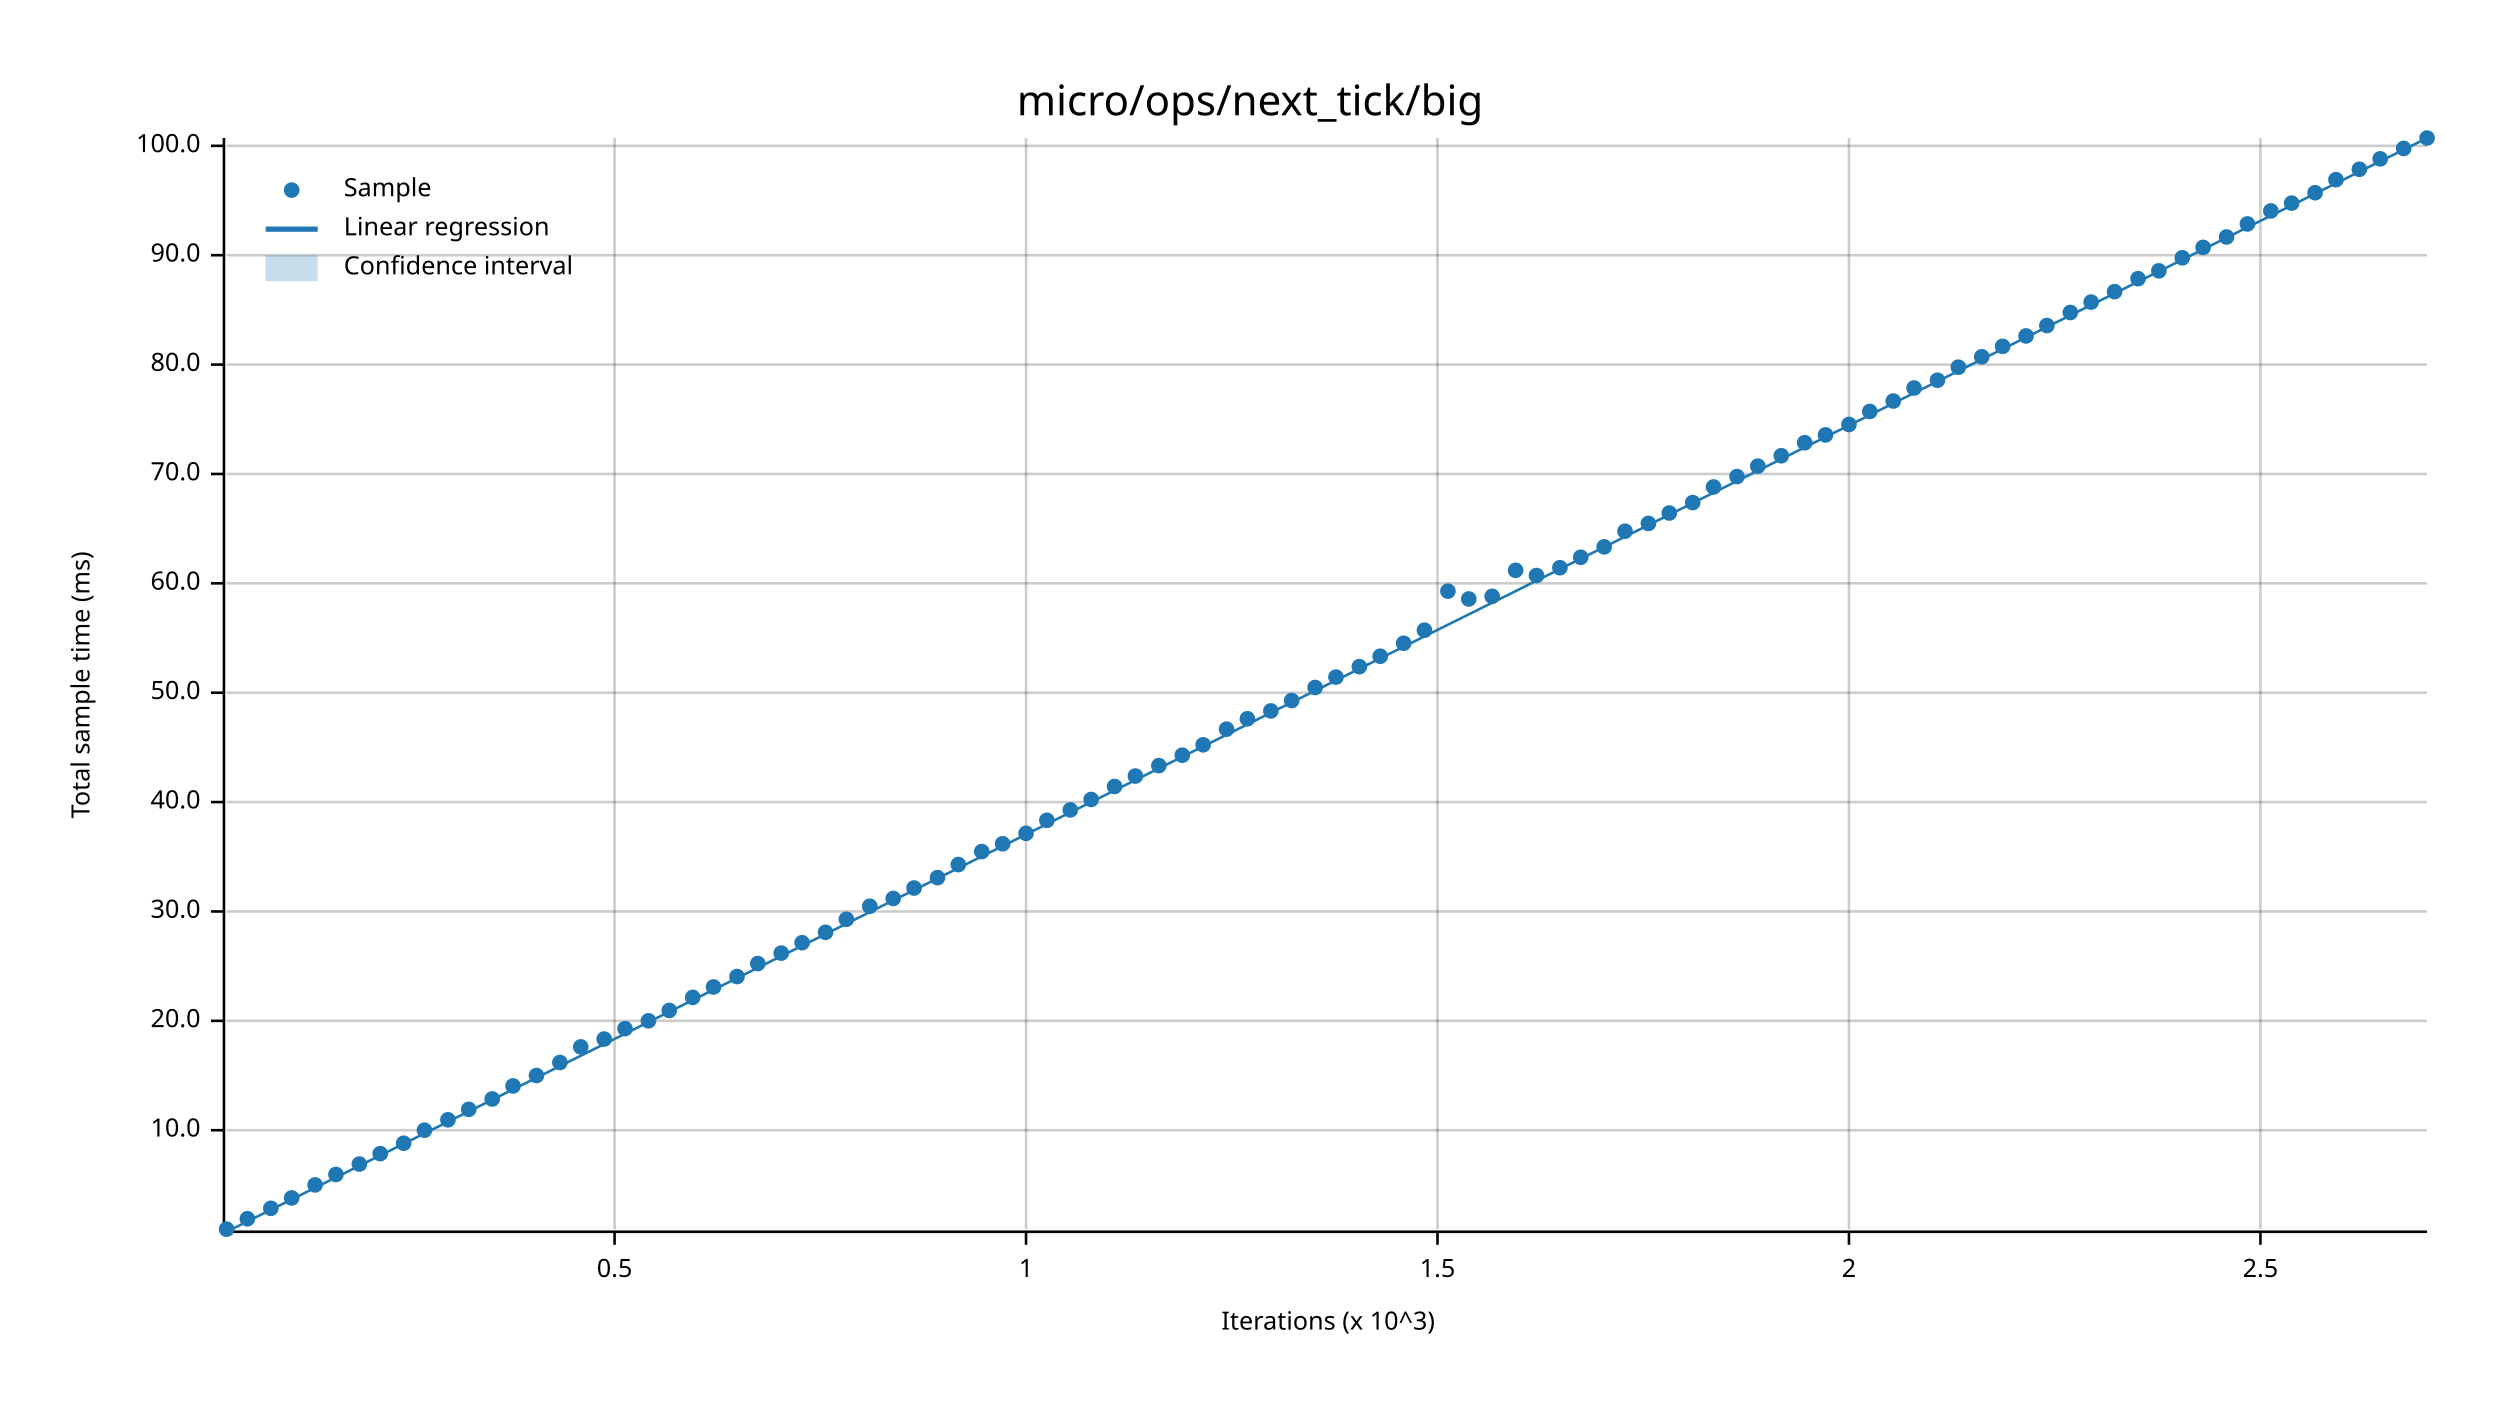
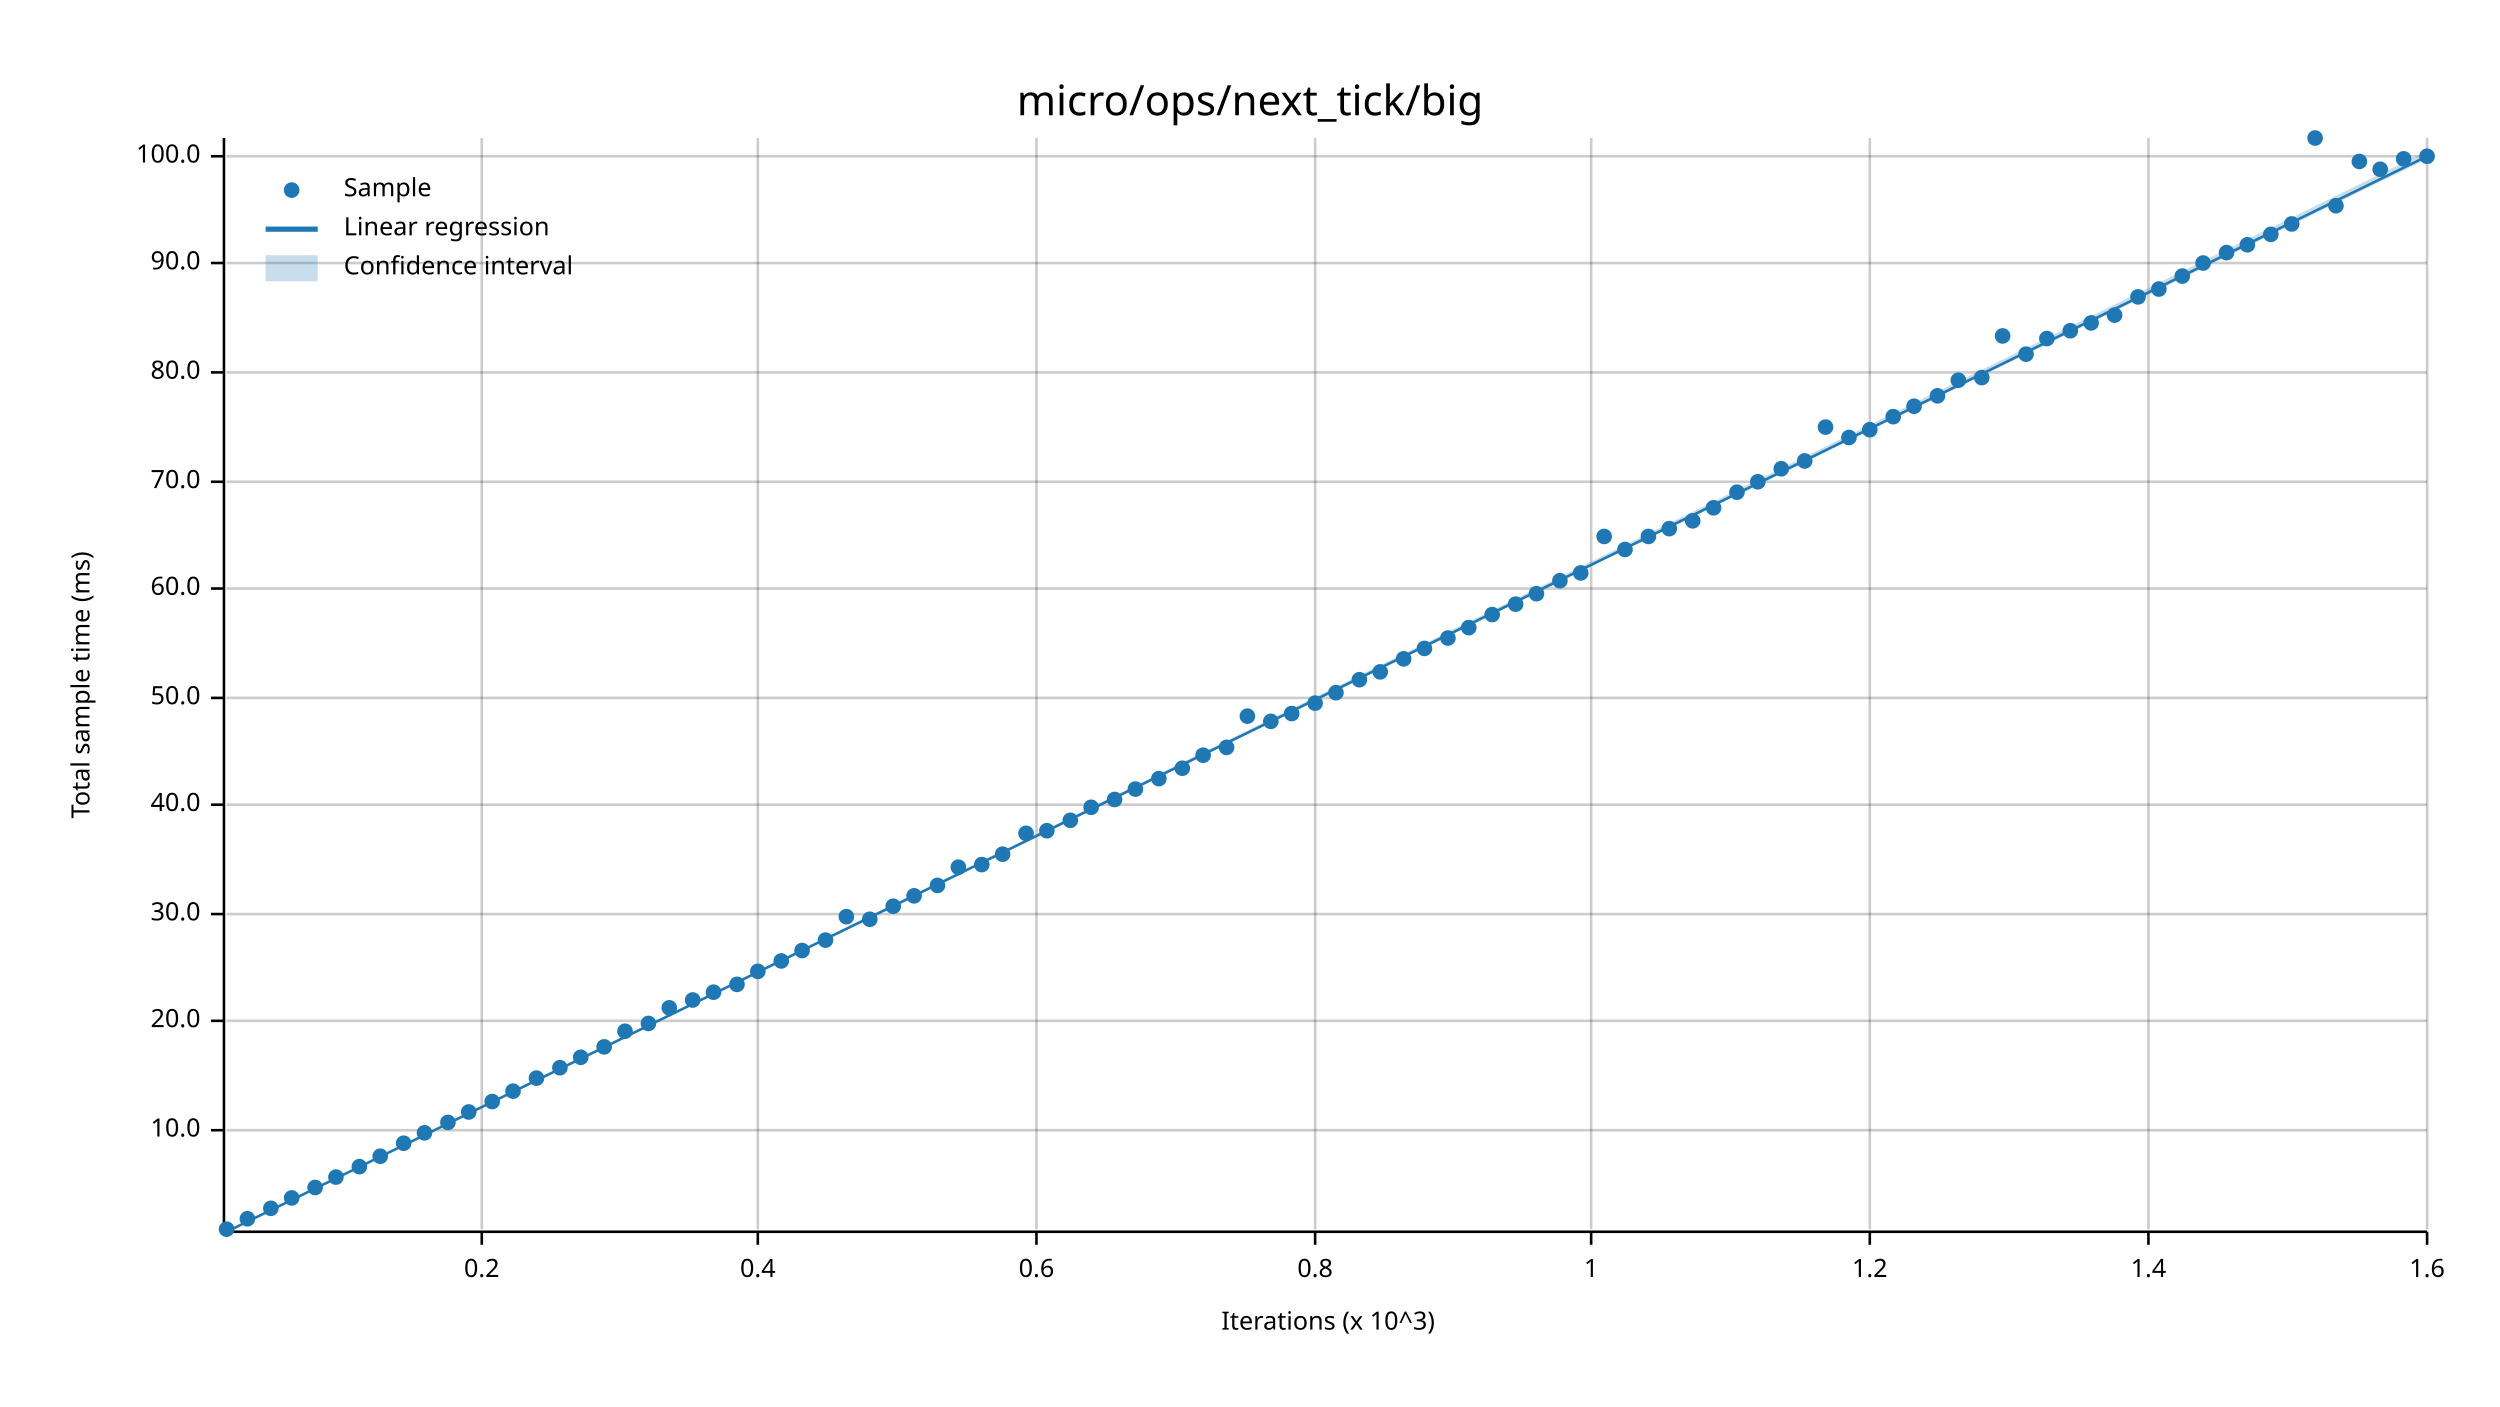
<svg xmlns="http://www.w3.org/2000/svg" width="960" height="540" viewBox="0 0 960 540">
  <text x="480" y="32" dy="0.76em" text-anchor="middle" font-family="sans-serif" font-size="16.129" opacity="1" fill="#000000">
micro/ops/next_tick/big
</text>
  <text x="27" y="263" dy="0.76em" text-anchor="middle" font-family="sans-serif" font-size="9.677" opacity="1" fill="#000000" transform="rotate(270, 27, 263)">
Total sample time (ms)
</text>
  <text x="510" y="513" dy="-0.5ex" text-anchor="middle" font-family="sans-serif" font-size="9.677" opacity="1" fill="#000000">
Iterations (x 10^3)
</text>
-   <line opacity="0.2" stroke="#000000" stroke-width="1" x1="236" y1="472" x2="236" y2="53" />
-   <line opacity="0.2" stroke="#000000" stroke-width="1" x1="394" y1="472" x2="394" y2="53" />
-   <line opacity="0.2" stroke="#000000" stroke-width="1" x1="552" y1="472" x2="552" y2="53" />
-   <line opacity="0.2" stroke="#000000" stroke-width="1" x1="710" y1="472" x2="710" y2="53" />
-   <line opacity="0.2" stroke="#000000" stroke-width="1" x1="868" y1="472" x2="868" y2="53" />
+   <line opacity="0.2" stroke="#000000" stroke-width="1" x1="185" y1="472" x2="185" y2="53" />
+   <line opacity="0.2" stroke="#000000" stroke-width="1" x1="291" y1="472" x2="291" y2="53" />
+   <line opacity="0.2" stroke="#000000" stroke-width="1" x1="398" y1="472" x2="398" y2="53" />
+   <line opacity="0.2" stroke="#000000" stroke-width="1" x1="505" y1="472" x2="505" y2="53" />
+   <line opacity="0.2" stroke="#000000" stroke-width="1" x1="611" y1="472" x2="611" y2="53" />
+   <line opacity="0.2" stroke="#000000" stroke-width="1" x1="718" y1="472" x2="718" y2="53" />
+   <line opacity="0.2" stroke="#000000" stroke-width="1" x1="825" y1="472" x2="825" y2="53" />
+   <line opacity="0.2" stroke="#000000" stroke-width="1" x1="932" y1="472" x2="932" y2="53" />
  <line opacity="0.2" stroke="#000000" stroke-width="1" x1="87" y1="434" x2="932" y2="434" />
  <line opacity="0.2" stroke="#000000" stroke-width="1" x1="87" y1="392" x2="932" y2="392" />
-   <line opacity="0.2" stroke="#000000" stroke-width="1" x1="87" y1="350" x2="932" y2="350" />
-   <line opacity="0.2" stroke="#000000" stroke-width="1" x1="87" y1="308" x2="932" y2="308" />
-   <line opacity="0.2" stroke="#000000" stroke-width="1" x1="87" y1="266" x2="932" y2="266" />
-   <line opacity="0.2" stroke="#000000" stroke-width="1" x1="87" y1="224" x2="932" y2="224" />
-   <line opacity="0.2" stroke="#000000" stroke-width="1" x1="87" y1="182" x2="932" y2="182" />
-   <line opacity="0.2" stroke="#000000" stroke-width="1" x1="87" y1="140" x2="932" y2="140" />
-   <line opacity="0.2" stroke="#000000" stroke-width="1" x1="87" y1="98" x2="932" y2="98" />
-   <line opacity="0.2" stroke="#000000" stroke-width="1" x1="87" y1="56" x2="932" y2="56" />
+   <line opacity="0.2" stroke="#000000" stroke-width="1" x1="87" y1="351" x2="932" y2="351" />
+   <line opacity="0.2" stroke="#000000" stroke-width="1" x1="87" y1="309" x2="932" y2="309" />
+   <line opacity="0.2" stroke="#000000" stroke-width="1" x1="87" y1="268" x2="932" y2="268" />
+   <line opacity="0.2" stroke="#000000" stroke-width="1" x1="87" y1="226" x2="932" y2="226" />
+   <line opacity="0.2" stroke="#000000" stroke-width="1" x1="87" y1="185" x2="932" y2="185" />
+   <line opacity="0.2" stroke="#000000" stroke-width="1" x1="87" y1="143" x2="932" y2="143" />
+   <line opacity="0.2" stroke="#000000" stroke-width="1" x1="87" y1="101" x2="932" y2="101" />
+   <line opacity="0.2" stroke="#000000" stroke-width="1" x1="87" y1="60" x2="932" y2="60" />
  <polyline fill="none" opacity="1" stroke="#000000" stroke-width="1" points="86,53 86,472 " />
  <text x="77" y="434" dy="0.5ex" text-anchor="end" font-family="sans-serif" font-size="9.677" opacity="1" fill="#000000">
10.0
</text>
  <polyline fill="none" opacity="1" stroke="#000000" stroke-width="1" points="81,434 86,434 " />
  <text x="77" y="392" dy="0.5ex" text-anchor="end" font-family="sans-serif" font-size="9.677" opacity="1" fill="#000000">
20.0
</text>
  <polyline fill="none" opacity="1" stroke="#000000" stroke-width="1" points="81,392 86,392 " />
-   <text x="77" y="350" dy="0.5ex" text-anchor="end" font-family="sans-serif" font-size="9.677" opacity="1" fill="#000000">
+   <text x="77" y="351" dy="0.5ex" text-anchor="end" font-family="sans-serif" font-size="9.677" opacity="1" fill="#000000">
30.0
</text>
-   <polyline fill="none" opacity="1" stroke="#000000" stroke-width="1" points="81,350 86,350 " />
-   <text x="77" y="308" dy="0.5ex" text-anchor="end" font-family="sans-serif" font-size="9.677" opacity="1" fill="#000000">
+   <polyline fill="none" opacity="1" stroke="#000000" stroke-width="1" points="81,351 86,351 " />
+   <text x="77" y="309" dy="0.5ex" text-anchor="end" font-family="sans-serif" font-size="9.677" opacity="1" fill="#000000">
40.0
</text>
-   <polyline fill="none" opacity="1" stroke="#000000" stroke-width="1" points="81,308 86,308 " />
-   <text x="77" y="266" dy="0.5ex" text-anchor="end" font-family="sans-serif" font-size="9.677" opacity="1" fill="#000000">
+   <polyline fill="none" opacity="1" stroke="#000000" stroke-width="1" points="81,309 86,309 " />
+   <text x="77" y="268" dy="0.5ex" text-anchor="end" font-family="sans-serif" font-size="9.677" opacity="1" fill="#000000">
50.0
</text>
-   <polyline fill="none" opacity="1" stroke="#000000" stroke-width="1" points="81,266 86,266 " />
-   <text x="77" y="224" dy="0.5ex" text-anchor="end" font-family="sans-serif" font-size="9.677" opacity="1" fill="#000000">
+   <polyline fill="none" opacity="1" stroke="#000000" stroke-width="1" points="81,268 86,268 " />
+   <text x="77" y="226" dy="0.5ex" text-anchor="end" font-family="sans-serif" font-size="9.677" opacity="1" fill="#000000">
60.0
</text>
-   <polyline fill="none" opacity="1" stroke="#000000" stroke-width="1" points="81,224 86,224 " />
-   <text x="77" y="182" dy="0.5ex" text-anchor="end" font-family="sans-serif" font-size="9.677" opacity="1" fill="#000000">
+   <polyline fill="none" opacity="1" stroke="#000000" stroke-width="1" points="81,226 86,226 " />
+   <text x="77" y="185" dy="0.5ex" text-anchor="end" font-family="sans-serif" font-size="9.677" opacity="1" fill="#000000">
70.0
</text>
-   <polyline fill="none" opacity="1" stroke="#000000" stroke-width="1" points="81,182 86,182 " />
-   <text x="77" y="140" dy="0.5ex" text-anchor="end" font-family="sans-serif" font-size="9.677" opacity="1" fill="#000000">
+   <polyline fill="none" opacity="1" stroke="#000000" stroke-width="1" points="81,185 86,185 " />
+   <text x="77" y="143" dy="0.5ex" text-anchor="end" font-family="sans-serif" font-size="9.677" opacity="1" fill="#000000">
80.0
</text>
-   <polyline fill="none" opacity="1" stroke="#000000" stroke-width="1" points="81,140 86,140 " />
-   <text x="77" y="98" dy="0.5ex" text-anchor="end" font-family="sans-serif" font-size="9.677" opacity="1" fill="#000000">
+   <polyline fill="none" opacity="1" stroke="#000000" stroke-width="1" points="81,143 86,143 " />
+   <text x="77" y="101" dy="0.5ex" text-anchor="end" font-family="sans-serif" font-size="9.677" opacity="1" fill="#000000">
90.0
</text>
-   <polyline fill="none" opacity="1" stroke="#000000" stroke-width="1" points="81,98 86,98 " />
-   <text x="77" y="56" dy="0.5ex" text-anchor="end" font-family="sans-serif" font-size="9.677" opacity="1" fill="#000000">
+   <polyline fill="none" opacity="1" stroke="#000000" stroke-width="1" points="81,101 86,101 " />
+   <text x="77" y="60" dy="0.5ex" text-anchor="end" font-family="sans-serif" font-size="9.677" opacity="1" fill="#000000">
100.0
</text>
-   <polyline fill="none" opacity="1" stroke="#000000" stroke-width="1" points="81,56 86,56 " />
+   <polyline fill="none" opacity="1" stroke="#000000" stroke-width="1" points="81,60 86,60 " />
  <polyline fill="none" opacity="1" stroke="#000000" stroke-width="1" points="87,473 932,473 " />
-   <text x="236" y="483" dy="0.76em" text-anchor="middle" font-family="sans-serif" font-size="9.677" opacity="1" fill="#000000">
- 0.5
- </text>
-   <polyline fill="none" opacity="1" stroke="#000000" stroke-width="1" points="236,473 236,478 " />
-   <text x="394" y="483" dy="0.76em" text-anchor="middle" font-family="sans-serif" font-size="9.677" opacity="1" fill="#000000">
+   <text x="185" y="483" dy="0.76em" text-anchor="middle" font-family="sans-serif" font-size="9.677" opacity="1" fill="#000000">
+ 0.2
+ </text>
+   <polyline fill="none" opacity="1" stroke="#000000" stroke-width="1" points="185,473 185,478 " />
+   <text x="291" y="483" dy="0.76em" text-anchor="middle" font-family="sans-serif" font-size="9.677" opacity="1" fill="#000000">
+ 0.4
+ </text>
+   <polyline fill="none" opacity="1" stroke="#000000" stroke-width="1" points="291,473 291,478 " />
+   <text x="398" y="483" dy="0.76em" text-anchor="middle" font-family="sans-serif" font-size="9.677" opacity="1" fill="#000000">
+ 0.6
+ </text>
+   <polyline fill="none" opacity="1" stroke="#000000" stroke-width="1" points="398,473 398,478 " />
+   <text x="505" y="483" dy="0.76em" text-anchor="middle" font-family="sans-serif" font-size="9.677" opacity="1" fill="#000000">
+ 0.8
+ </text>
+   <polyline fill="none" opacity="1" stroke="#000000" stroke-width="1" points="505,473 505,478 " />
+   <text x="611" y="483" dy="0.76em" text-anchor="middle" font-family="sans-serif" font-size="9.677" opacity="1" fill="#000000">
1
</text>
-   <polyline fill="none" opacity="1" stroke="#000000" stroke-width="1" points="394,473 394,478 " />
-   <text x="552" y="483" dy="0.76em" text-anchor="middle" font-family="sans-serif" font-size="9.677" opacity="1" fill="#000000">
- 1.5
- </text>
-   <polyline fill="none" opacity="1" stroke="#000000" stroke-width="1" points="552,473 552,478 " />
-   <text x="710" y="483" dy="0.76em" text-anchor="middle" font-family="sans-serif" font-size="9.677" opacity="1" fill="#000000">
- 2
- </text>
-   <polyline fill="none" opacity="1" stroke="#000000" stroke-width="1" points="710,473 710,478 " />
-   <text x="868" y="483" dy="0.76em" text-anchor="middle" font-family="sans-serif" font-size="9.677" opacity="1" fill="#000000">
- 2.5
- </text>
-   <polyline fill="none" opacity="1" stroke="#000000" stroke-width="1" points="868,473 868,478 " />
+   <polyline fill="none" opacity="1" stroke="#000000" stroke-width="1" points="611,473 611,478 " />
+   <text x="718" y="483" dy="0.76em" text-anchor="middle" font-family="sans-serif" font-size="9.677" opacity="1" fill="#000000">
+ 1.2
+ </text>
+   <polyline fill="none" opacity="1" stroke="#000000" stroke-width="1" points="718,473 718,478 " />
+   <text x="825" y="483" dy="0.76em" text-anchor="middle" font-family="sans-serif" font-size="9.677" opacity="1" fill="#000000">
+ 1.4
+ </text>
+   <polyline fill="none" opacity="1" stroke="#000000" stroke-width="1" points="825,473 825,478 " />
+   <text x="932" y="483" dy="0.76em" text-anchor="middle" font-family="sans-serif" font-size="9.677" opacity="1" fill="#000000">
+ 1.6
+ </text>
+   <polyline fill="none" opacity="1" stroke="#000000" stroke-width="1" points="932,473 932,478 " />
  <circle cx="87" cy="472" r="3" opacity="1" fill="#1F78B4" stroke="none" stroke-width="1" />
  <circle cx="95" cy="468" r="3" opacity="1" fill="#1F78B4" stroke="none" stroke-width="1" />
  <circle cx="104" cy="464" r="3" opacity="1" fill="#1F78B4" stroke="none" stroke-width="1" />
  <circle cx="112" cy="460" r="3" opacity="1" fill="#1F78B4" stroke="none" stroke-width="1" />
-   <circle cx="121" cy="455" r="3" opacity="1" fill="#1F78B4" stroke="none" stroke-width="1" />
-   <circle cx="129" cy="451" r="3" opacity="1" fill="#1F78B4" stroke="none" stroke-width="1" />
-   <circle cx="138" cy="447" r="3" opacity="1" fill="#1F78B4" stroke="none" stroke-width="1" />
-   <circle cx="146" cy="443" r="3" opacity="1" fill="#1F78B4" stroke="none" stroke-width="1" />
+   <circle cx="121" cy="456" r="3" opacity="1" fill="#1F78B4" stroke="none" stroke-width="1" />
+   <circle cx="129" cy="452" r="3" opacity="1" fill="#1F78B4" stroke="none" stroke-width="1" />
+   <circle cx="138" cy="448" r="3" opacity="1" fill="#1F78B4" stroke="none" stroke-width="1" />
+   <circle cx="146" cy="444" r="3" opacity="1" fill="#1F78B4" stroke="none" stroke-width="1" />
  <circle cx="155" cy="439" r="3" opacity="1" fill="#1F78B4" stroke="none" stroke-width="1" />
-   <circle cx="163" cy="434" r="3" opacity="1" fill="#1F78B4" stroke="none" stroke-width="1" />
-   <circle cx="172" cy="430" r="3" opacity="1" fill="#1F78B4" stroke="none" stroke-width="1" />
-   <circle cx="180" cy="426" r="3" opacity="1" fill="#1F78B4" stroke="none" stroke-width="1" />
-   <circle cx="189" cy="422" r="3" opacity="1" fill="#1F78B4" stroke="none" stroke-width="1" />
-   <circle cx="197" cy="417" r="3" opacity="1" fill="#1F78B4" stroke="none" stroke-width="1" />
-   <circle cx="206" cy="413" r="3" opacity="1" fill="#1F78B4" stroke="none" stroke-width="1" />
-   <circle cx="215" cy="408" r="3" opacity="1" fill="#1F78B4" stroke="none" stroke-width="1" />
-   <circle cx="223" cy="402" r="3" opacity="1" fill="#1F78B4" stroke="none" stroke-width="1" />
-   <circle cx="232" cy="399" r="3" opacity="1" fill="#1F78B4" stroke="none" stroke-width="1" />
-   <circle cx="240" cy="395" r="3" opacity="1" fill="#1F78B4" stroke="none" stroke-width="1" />
-   <circle cx="249" cy="392" r="3" opacity="1" fill="#1F78B4" stroke="none" stroke-width="1" />
-   <circle cx="257" cy="388" r="3" opacity="1" fill="#1F78B4" stroke="none" stroke-width="1" />
-   <circle cx="266" cy="383" r="3" opacity="1" fill="#1F78B4" stroke="none" stroke-width="1" />
-   <circle cx="274" cy="379" r="3" opacity="1" fill="#1F78B4" stroke="none" stroke-width="1" />
-   <circle cx="283" cy="375" r="3" opacity="1" fill="#1F78B4" stroke="none" stroke-width="1" />
-   <circle cx="291" cy="370" r="3" opacity="1" fill="#1F78B4" stroke="none" stroke-width="1" />
-   <circle cx="300" cy="366" r="3" opacity="1" fill="#1F78B4" stroke="none" stroke-width="1" />
-   <circle cx="308" cy="362" r="3" opacity="1" fill="#1F78B4" stroke="none" stroke-width="1" />
-   <circle cx="317" cy="358" r="3" opacity="1" fill="#1F78B4" stroke="none" stroke-width="1" />
-   <circle cx="325" cy="353" r="3" opacity="1" fill="#1F78B4" stroke="none" stroke-width="1" />
-   <circle cx="334" cy="348" r="3" opacity="1" fill="#1F78B4" stroke="none" stroke-width="1" />
-   <circle cx="343" cy="345" r="3" opacity="1" fill="#1F78B4" stroke="none" stroke-width="1" />
-   <circle cx="351" cy="341" r="3" opacity="1" fill="#1F78B4" stroke="none" stroke-width="1" />
-   <circle cx="360" cy="337" r="3" opacity="1" fill="#1F78B4" stroke="none" stroke-width="1" />
-   <circle cx="368" cy="332" r="3" opacity="1" fill="#1F78B4" stroke="none" stroke-width="1" />
-   <circle cx="377" cy="327" r="3" opacity="1" fill="#1F78B4" stroke="none" stroke-width="1" />
-   <circle cx="385" cy="324" r="3" opacity="1" fill="#1F78B4" stroke="none" stroke-width="1" />
+   <circle cx="163" cy="435" r="3" opacity="1" fill="#1F78B4" stroke="none" stroke-width="1" />
+   <circle cx="172" cy="431" r="3" opacity="1" fill="#1F78B4" stroke="none" stroke-width="1" />
+   <circle cx="180" cy="427" r="3" opacity="1" fill="#1F78B4" stroke="none" stroke-width="1" />
+   <circle cx="189" cy="423" r="3" opacity="1" fill="#1F78B4" stroke="none" stroke-width="1" />
+   <circle cx="197" cy="419" r="3" opacity="1" fill="#1F78B4" stroke="none" stroke-width="1" />
+   <circle cx="206" cy="414" r="3" opacity="1" fill="#1F78B4" stroke="none" stroke-width="1" />
+   <circle cx="215" cy="410" r="3" opacity="1" fill="#1F78B4" stroke="none" stroke-width="1" />
+   <circle cx="223" cy="406" r="3" opacity="1" fill="#1F78B4" stroke="none" stroke-width="1" />
+   <circle cx="232" cy="402" r="3" opacity="1" fill="#1F78B4" stroke="none" stroke-width="1" />
+   <circle cx="240" cy="396" r="3" opacity="1" fill="#1F78B4" stroke="none" stroke-width="1" />
+   <circle cx="249" cy="393" r="3" opacity="1" fill="#1F78B4" stroke="none" stroke-width="1" />
+   <circle cx="257" cy="387" r="3" opacity="1" fill="#1F78B4" stroke="none" stroke-width="1" />
+   <circle cx="266" cy="384" r="3" opacity="1" fill="#1F78B4" stroke="none" stroke-width="1" />
+   <circle cx="274" cy="381" r="3" opacity="1" fill="#1F78B4" stroke="none" stroke-width="1" />
+   <circle cx="283" cy="378" r="3" opacity="1" fill="#1F78B4" stroke="none" stroke-width="1" />
+   <circle cx="291" cy="373" r="3" opacity="1" fill="#1F78B4" stroke="none" stroke-width="1" />
+   <circle cx="300" cy="369" r="3" opacity="1" fill="#1F78B4" stroke="none" stroke-width="1" />
+   <circle cx="308" cy="365" r="3" opacity="1" fill="#1F78B4" stroke="none" stroke-width="1" />
+   <circle cx="317" cy="361" r="3" opacity="1" fill="#1F78B4" stroke="none" stroke-width="1" />
+   <circle cx="325" cy="352" r="3" opacity="1" fill="#1F78B4" stroke="none" stroke-width="1" />
+   <circle cx="334" cy="353" r="3" opacity="1" fill="#1F78B4" stroke="none" stroke-width="1" />
+   <circle cx="343" cy="348" r="3" opacity="1" fill="#1F78B4" stroke="none" stroke-width="1" />
+   <circle cx="351" cy="344" r="3" opacity="1" fill="#1F78B4" stroke="none" stroke-width="1" />
+   <circle cx="360" cy="340" r="3" opacity="1" fill="#1F78B4" stroke="none" stroke-width="1" />
+   <circle cx="368" cy="333" r="3" opacity="1" fill="#1F78B4" stroke="none" stroke-width="1" />
+   <circle cx="377" cy="332" r="3" opacity="1" fill="#1F78B4" stroke="none" stroke-width="1" />
+   <circle cx="385" cy="328" r="3" opacity="1" fill="#1F78B4" stroke="none" stroke-width="1" />
  <circle cx="394" cy="320" r="3" opacity="1" fill="#1F78B4" stroke="none" stroke-width="1" />
-   <circle cx="402" cy="315" r="3" opacity="1" fill="#1F78B4" stroke="none" stroke-width="1" />
-   <circle cx="411" cy="311" r="3" opacity="1" fill="#1F78B4" stroke="none" stroke-width="1" />
-   <circle cx="419" cy="307" r="3" opacity="1" fill="#1F78B4" stroke="none" stroke-width="1" />
-   <circle cx="428" cy="302" r="3" opacity="1" fill="#1F78B4" stroke="none" stroke-width="1" />
-   <circle cx="436" cy="298" r="3" opacity="1" fill="#1F78B4" stroke="none" stroke-width="1" />
-   <circle cx="445" cy="294" r="3" opacity="1" fill="#1F78B4" stroke="none" stroke-width="1" />
-   <circle cx="454" cy="290" r="3" opacity="1" fill="#1F78B4" stroke="none" stroke-width="1" />
-   <circle cx="462" cy="286" r="3" opacity="1" fill="#1F78B4" stroke="none" stroke-width="1" />
-   <circle cx="471" cy="280" r="3" opacity="1" fill="#1F78B4" stroke="none" stroke-width="1" />
-   <circle cx="479" cy="276" r="3" opacity="1" fill="#1F78B4" stroke="none" stroke-width="1" />
-   <circle cx="488" cy="273" r="3" opacity="1" fill="#1F78B4" stroke="none" stroke-width="1" />
-   <circle cx="496" cy="269" r="3" opacity="1" fill="#1F78B4" stroke="none" stroke-width="1" />
-   <circle cx="505" cy="264" r="3" opacity="1" fill="#1F78B4" stroke="none" stroke-width="1" />
-   <circle cx="513" cy="260" r="3" opacity="1" fill="#1F78B4" stroke="none" stroke-width="1" />
-   <circle cx="522" cy="256" r="3" opacity="1" fill="#1F78B4" stroke="none" stroke-width="1" />
-   <circle cx="530" cy="252" r="3" opacity="1" fill="#1F78B4" stroke="none" stroke-width="1" />
-   <circle cx="539" cy="247" r="3" opacity="1" fill="#1F78B4" stroke="none" stroke-width="1" />
-   <circle cx="547" cy="242" r="3" opacity="1" fill="#1F78B4" stroke="none" stroke-width="1" />
-   <circle cx="556" cy="227" r="3" opacity="1" fill="#1F78B4" stroke="none" stroke-width="1" />
-   <circle cx="564" cy="230" r="3" opacity="1" fill="#1F78B4" stroke="none" stroke-width="1" />
-   <circle cx="573" cy="229" r="3" opacity="1" fill="#1F78B4" stroke="none" stroke-width="1" />
-   <circle cx="582" cy="219" r="3" opacity="1" fill="#1F78B4" stroke="none" stroke-width="1" />
-   <circle cx="590" cy="221" r="3" opacity="1" fill="#1F78B4" stroke="none" stroke-width="1" />
-   <circle cx="599" cy="218" r="3" opacity="1" fill="#1F78B4" stroke="none" stroke-width="1" />
-   <circle cx="607" cy="214" r="3" opacity="1" fill="#1F78B4" stroke="none" stroke-width="1" />
-   <circle cx="616" cy="210" r="3" opacity="1" fill="#1F78B4" stroke="none" stroke-width="1" />
-   <circle cx="624" cy="204" r="3" opacity="1" fill="#1F78B4" stroke="none" stroke-width="1" />
-   <circle cx="633" cy="201" r="3" opacity="1" fill="#1F78B4" stroke="none" stroke-width="1" />
-   <circle cx="641" cy="197" r="3" opacity="1" fill="#1F78B4" stroke="none" stroke-width="1" />
-   <circle cx="650" cy="193" r="3" opacity="1" fill="#1F78B4" stroke="none" stroke-width="1" />
-   <circle cx="658" cy="187" r="3" opacity="1" fill="#1F78B4" stroke="none" stroke-width="1" />
-   <circle cx="667" cy="183" r="3" opacity="1" fill="#1F78B4" stroke="none" stroke-width="1" />
-   <circle cx="675" cy="179" r="3" opacity="1" fill="#1F78B4" stroke="none" stroke-width="1" />
-   <circle cx="684" cy="175" r="3" opacity="1" fill="#1F78B4" stroke="none" stroke-width="1" />
-   <circle cx="693" cy="170" r="3" opacity="1" fill="#1F78B4" stroke="none" stroke-width="1" />
-   <circle cx="701" cy="167" r="3" opacity="1" fill="#1F78B4" stroke="none" stroke-width="1" />
-   <circle cx="710" cy="163" r="3" opacity="1" fill="#1F78B4" stroke="none" stroke-width="1" />
-   <circle cx="718" cy="158" r="3" opacity="1" fill="#1F78B4" stroke="none" stroke-width="1" />
-   <circle cx="727" cy="154" r="3" opacity="1" fill="#1F78B4" stroke="none" stroke-width="1" />
-   <circle cx="735" cy="149" r="3" opacity="1" fill="#1F78B4" stroke="none" stroke-width="1" />
-   <circle cx="744" cy="146" r="3" opacity="1" fill="#1F78B4" stroke="none" stroke-width="1" />
-   <circle cx="752" cy="141" r="3" opacity="1" fill="#1F78B4" stroke="none" stroke-width="1" />
-   <circle cx="761" cy="137" r="3" opacity="1" fill="#1F78B4" stroke="none" stroke-width="1" />
-   <circle cx="769" cy="133" r="3" opacity="1" fill="#1F78B4" stroke="none" stroke-width="1" />
-   <circle cx="778" cy="129" r="3" opacity="1" fill="#1F78B4" stroke="none" stroke-width="1" />
-   <circle cx="786" cy="125" r="3" opacity="1" fill="#1F78B4" stroke="none" stroke-width="1" />
-   <circle cx="795" cy="120" r="3" opacity="1" fill="#1F78B4" stroke="none" stroke-width="1" />
-   <circle cx="803" cy="116" r="3" opacity="1" fill="#1F78B4" stroke="none" stroke-width="1" />
-   <circle cx="812" cy="112" r="3" opacity="1" fill="#1F78B4" stroke="none" stroke-width="1" />
-   <circle cx="821" cy="107" r="3" opacity="1" fill="#1F78B4" stroke="none" stroke-width="1" />
-   <circle cx="829" cy="104" r="3" opacity="1" fill="#1F78B4" stroke="none" stroke-width="1" />
-   <circle cx="838" cy="99" r="3" opacity="1" fill="#1F78B4" stroke="none" stroke-width="1" />
-   <circle cx="846" cy="95" r="3" opacity="1" fill="#1F78B4" stroke="none" stroke-width="1" />
-   <circle cx="855" cy="91" r="3" opacity="1" fill="#1F78B4" stroke="none" stroke-width="1" />
-   <circle cx="863" cy="86" r="3" opacity="1" fill="#1F78B4" stroke="none" stroke-width="1" />
-   <circle cx="872" cy="81" r="3" opacity="1" fill="#1F78B4" stroke="none" stroke-width="1" />
-   <circle cx="880" cy="78" r="3" opacity="1" fill="#1F78B4" stroke="none" stroke-width="1" />
-   <circle cx="889" cy="74" r="3" opacity="1" fill="#1F78B4" stroke="none" stroke-width="1" />
-   <circle cx="897" cy="69" r="3" opacity="1" fill="#1F78B4" stroke="none" stroke-width="1" />
-   <circle cx="906" cy="65" r="3" opacity="1" fill="#1F78B4" stroke="none" stroke-width="1" />
-   <circle cx="914" cy="61" r="3" opacity="1" fill="#1F78B4" stroke="none" stroke-width="1" />
-   <circle cx="923" cy="57" r="3" opacity="1" fill="#1F78B4" stroke="none" stroke-width="1" />
-   <circle cx="932" cy="53" r="3" opacity="1" fill="#1F78B4" stroke="none" stroke-width="1" />
-   <polyline fill="none" opacity="1" stroke="#1F78B4" stroke-width="1" points="87,473 932,53 " />
-   <polygon opacity="0.25" fill="#1F78B4" points="87,473 932,53 932,53 " />
+   <circle cx="402" cy="319" r="3" opacity="1" fill="#1F78B4" stroke="none" stroke-width="1" />
+   <circle cx="411" cy="315" r="3" opacity="1" fill="#1F78B4" stroke="none" stroke-width="1" />
+   <circle cx="419" cy="310" r="3" opacity="1" fill="#1F78B4" stroke="none" stroke-width="1" />
+   <circle cx="428" cy="307" r="3" opacity="1" fill="#1F78B4" stroke="none" stroke-width="1" />
+   <circle cx="436" cy="303" r="3" opacity="1" fill="#1F78B4" stroke="none" stroke-width="1" />
+   <circle cx="445" cy="299" r="3" opacity="1" fill="#1F78B4" stroke="none" stroke-width="1" />
+   <circle cx="454" cy="295" r="3" opacity="1" fill="#1F78B4" stroke="none" stroke-width="1" />
+   <circle cx="462" cy="290" r="3" opacity="1" fill="#1F78B4" stroke="none" stroke-width="1" />
+   <circle cx="471" cy="287" r="3" opacity="1" fill="#1F78B4" stroke="none" stroke-width="1" />
+   <circle cx="479" cy="275" r="3" opacity="1" fill="#1F78B4" stroke="none" stroke-width="1" />
+   <circle cx="488" cy="277" r="3" opacity="1" fill="#1F78B4" stroke="none" stroke-width="1" />
+   <circle cx="496" cy="274" r="3" opacity="1" fill="#1F78B4" stroke="none" stroke-width="1" />
+   <circle cx="505" cy="270" r="3" opacity="1" fill="#1F78B4" stroke="none" stroke-width="1" />
+   <circle cx="513" cy="266" r="3" opacity="1" fill="#1F78B4" stroke="none" stroke-width="1" />
+   <circle cx="522" cy="261" r="3" opacity="1" fill="#1F78B4" stroke="none" stroke-width="1" />
+   <circle cx="530" cy="258" r="3" opacity="1" fill="#1F78B4" stroke="none" stroke-width="1" />
+   <circle cx="539" cy="253" r="3" opacity="1" fill="#1F78B4" stroke="none" stroke-width="1" />
+   <circle cx="547" cy="249" r="3" opacity="1" fill="#1F78B4" stroke="none" stroke-width="1" />
+   <circle cx="556" cy="245" r="3" opacity="1" fill="#1F78B4" stroke="none" stroke-width="1" />
+   <circle cx="564" cy="241" r="3" opacity="1" fill="#1F78B4" stroke="none" stroke-width="1" />
+   <circle cx="573" cy="236" r="3" opacity="1" fill="#1F78B4" stroke="none" stroke-width="1" />
+   <circle cx="582" cy="232" r="3" opacity="1" fill="#1F78B4" stroke="none" stroke-width="1" />
+   <circle cx="590" cy="228" r="3" opacity="1" fill="#1F78B4" stroke="none" stroke-width="1" />
+   <circle cx="599" cy="223" r="3" opacity="1" fill="#1F78B4" stroke="none" stroke-width="1" />
+   <circle cx="607" cy="220" r="3" opacity="1" fill="#1F78B4" stroke="none" stroke-width="1" />
+   <circle cx="616" cy="206" r="3" opacity="1" fill="#1F78B4" stroke="none" stroke-width="1" />
+   <circle cx="624" cy="211" r="3" opacity="1" fill="#1F78B4" stroke="none" stroke-width="1" />
+   <circle cx="633" cy="206" r="3" opacity="1" fill="#1F78B4" stroke="none" stroke-width="1" />
+   <circle cx="641" cy="203" r="3" opacity="1" fill="#1F78B4" stroke="none" stroke-width="1" />
+   <circle cx="650" cy="200" r="3" opacity="1" fill="#1F78B4" stroke="none" stroke-width="1" />
+   <circle cx="658" cy="195" r="3" opacity="1" fill="#1F78B4" stroke="none" stroke-width="1" />
+   <circle cx="667" cy="189" r="3" opacity="1" fill="#1F78B4" stroke="none" stroke-width="1" />
+   <circle cx="675" cy="185" r="3" opacity="1" fill="#1F78B4" stroke="none" stroke-width="1" />
+   <circle cx="684" cy="180" r="3" opacity="1" fill="#1F78B4" stroke="none" stroke-width="1" />
+   <circle cx="693" cy="177" r="3" opacity="1" fill="#1F78B4" stroke="none" stroke-width="1" />
+   <circle cx="701" cy="164" r="3" opacity="1" fill="#1F78B4" stroke="none" stroke-width="1" />
+   <circle cx="710" cy="168" r="3" opacity="1" fill="#1F78B4" stroke="none" stroke-width="1" />
+   <circle cx="718" cy="165" r="3" opacity="1" fill="#1F78B4" stroke="none" stroke-width="1" />
+   <circle cx="727" cy="160" r="3" opacity="1" fill="#1F78B4" stroke="none" stroke-width="1" />
+   <circle cx="735" cy="156" r="3" opacity="1" fill="#1F78B4" stroke="none" stroke-width="1" />
+   <circle cx="744" cy="152" r="3" opacity="1" fill="#1F78B4" stroke="none" stroke-width="1" />
+   <circle cx="752" cy="146" r="3" opacity="1" fill="#1F78B4" stroke="none" stroke-width="1" />
+   <circle cx="761" cy="145" r="3" opacity="1" fill="#1F78B4" stroke="none" stroke-width="1" />
+   <circle cx="769" cy="129" r="3" opacity="1" fill="#1F78B4" stroke="none" stroke-width="1" />
+   <circle cx="778" cy="136" r="3" opacity="1" fill="#1F78B4" stroke="none" stroke-width="1" />
+   <circle cx="786" cy="130" r="3" opacity="1" fill="#1F78B4" stroke="none" stroke-width="1" />
+   <circle cx="795" cy="127" r="3" opacity="1" fill="#1F78B4" stroke="none" stroke-width="1" />
+   <circle cx="803" cy="124" r="3" opacity="1" fill="#1F78B4" stroke="none" stroke-width="1" />
+   <circle cx="812" cy="121" r="3" opacity="1" fill="#1F78B4" stroke="none" stroke-width="1" />
+   <circle cx="821" cy="114" r="3" opacity="1" fill="#1F78B4" stroke="none" stroke-width="1" />
+   <circle cx="829" cy="111" r="3" opacity="1" fill="#1F78B4" stroke="none" stroke-width="1" />
+   <circle cx="838" cy="106" r="3" opacity="1" fill="#1F78B4" stroke="none" stroke-width="1" />
+   <circle cx="846" cy="101" r="3" opacity="1" fill="#1F78B4" stroke="none" stroke-width="1" />
+   <circle cx="855" cy="97" r="3" opacity="1" fill="#1F78B4" stroke="none" stroke-width="1" />
+   <circle cx="863" cy="94" r="3" opacity="1" fill="#1F78B4" stroke="none" stroke-width="1" />
+   <circle cx="872" cy="90" r="3" opacity="1" fill="#1F78B4" stroke="none" stroke-width="1" />
+   <circle cx="880" cy="86" r="3" opacity="1" fill="#1F78B4" stroke="none" stroke-width="1" />
+   <circle cx="889" cy="53" r="3" opacity="1" fill="#1F78B4" stroke="none" stroke-width="1" />
+   <circle cx="897" cy="79" r="3" opacity="1" fill="#1F78B4" stroke="none" stroke-width="1" />
+   <circle cx="906" cy="62" r="3" opacity="1" fill="#1F78B4" stroke="none" stroke-width="1" />
+   <circle cx="914" cy="65" r="3" opacity="1" fill="#1F78B4" stroke="none" stroke-width="1" />
+   <circle cx="923" cy="61" r="3" opacity="1" fill="#1F78B4" stroke="none" stroke-width="1" />
+   <circle cx="932" cy="60" r="3" opacity="1" fill="#1F78B4" stroke="none" stroke-width="1" />
+   <polyline fill="none" opacity="1" stroke="#1F78B4" stroke-width="1" points="87,473 932,60 " />
+   <polygon opacity="0.25" fill="#1F78B4" points="87,473 932,61 932,58 " />
  <text x="132" y="68" dy="0.76em" text-anchor="start" font-family="sans-serif" font-size="9.677" opacity="1" fill="#000000">
Sample
</text>
  <text x="132" y="83" dy="0.76em" text-anchor="start" font-family="sans-serif" font-size="9.677" opacity="1" fill="#000000">
Linear regression
</text>
  <text x="132" y="98" dy="0.76em" text-anchor="start" font-family="sans-serif" font-size="9.677" opacity="1" fill="#000000">
Confidence interval
</text>
  <circle cx="112" cy="73" r="3" opacity="1" fill="#1F78B4" stroke="none" stroke-width="1" />
  <polyline fill="none" opacity="1" stroke="#1F78B4" stroke-width="2" points="102,88 122,88 " />
  <rect x="102" y="98" width="20" height="10" opacity="0.25" fill="#1F78B4" stroke="none" />
</svg>
